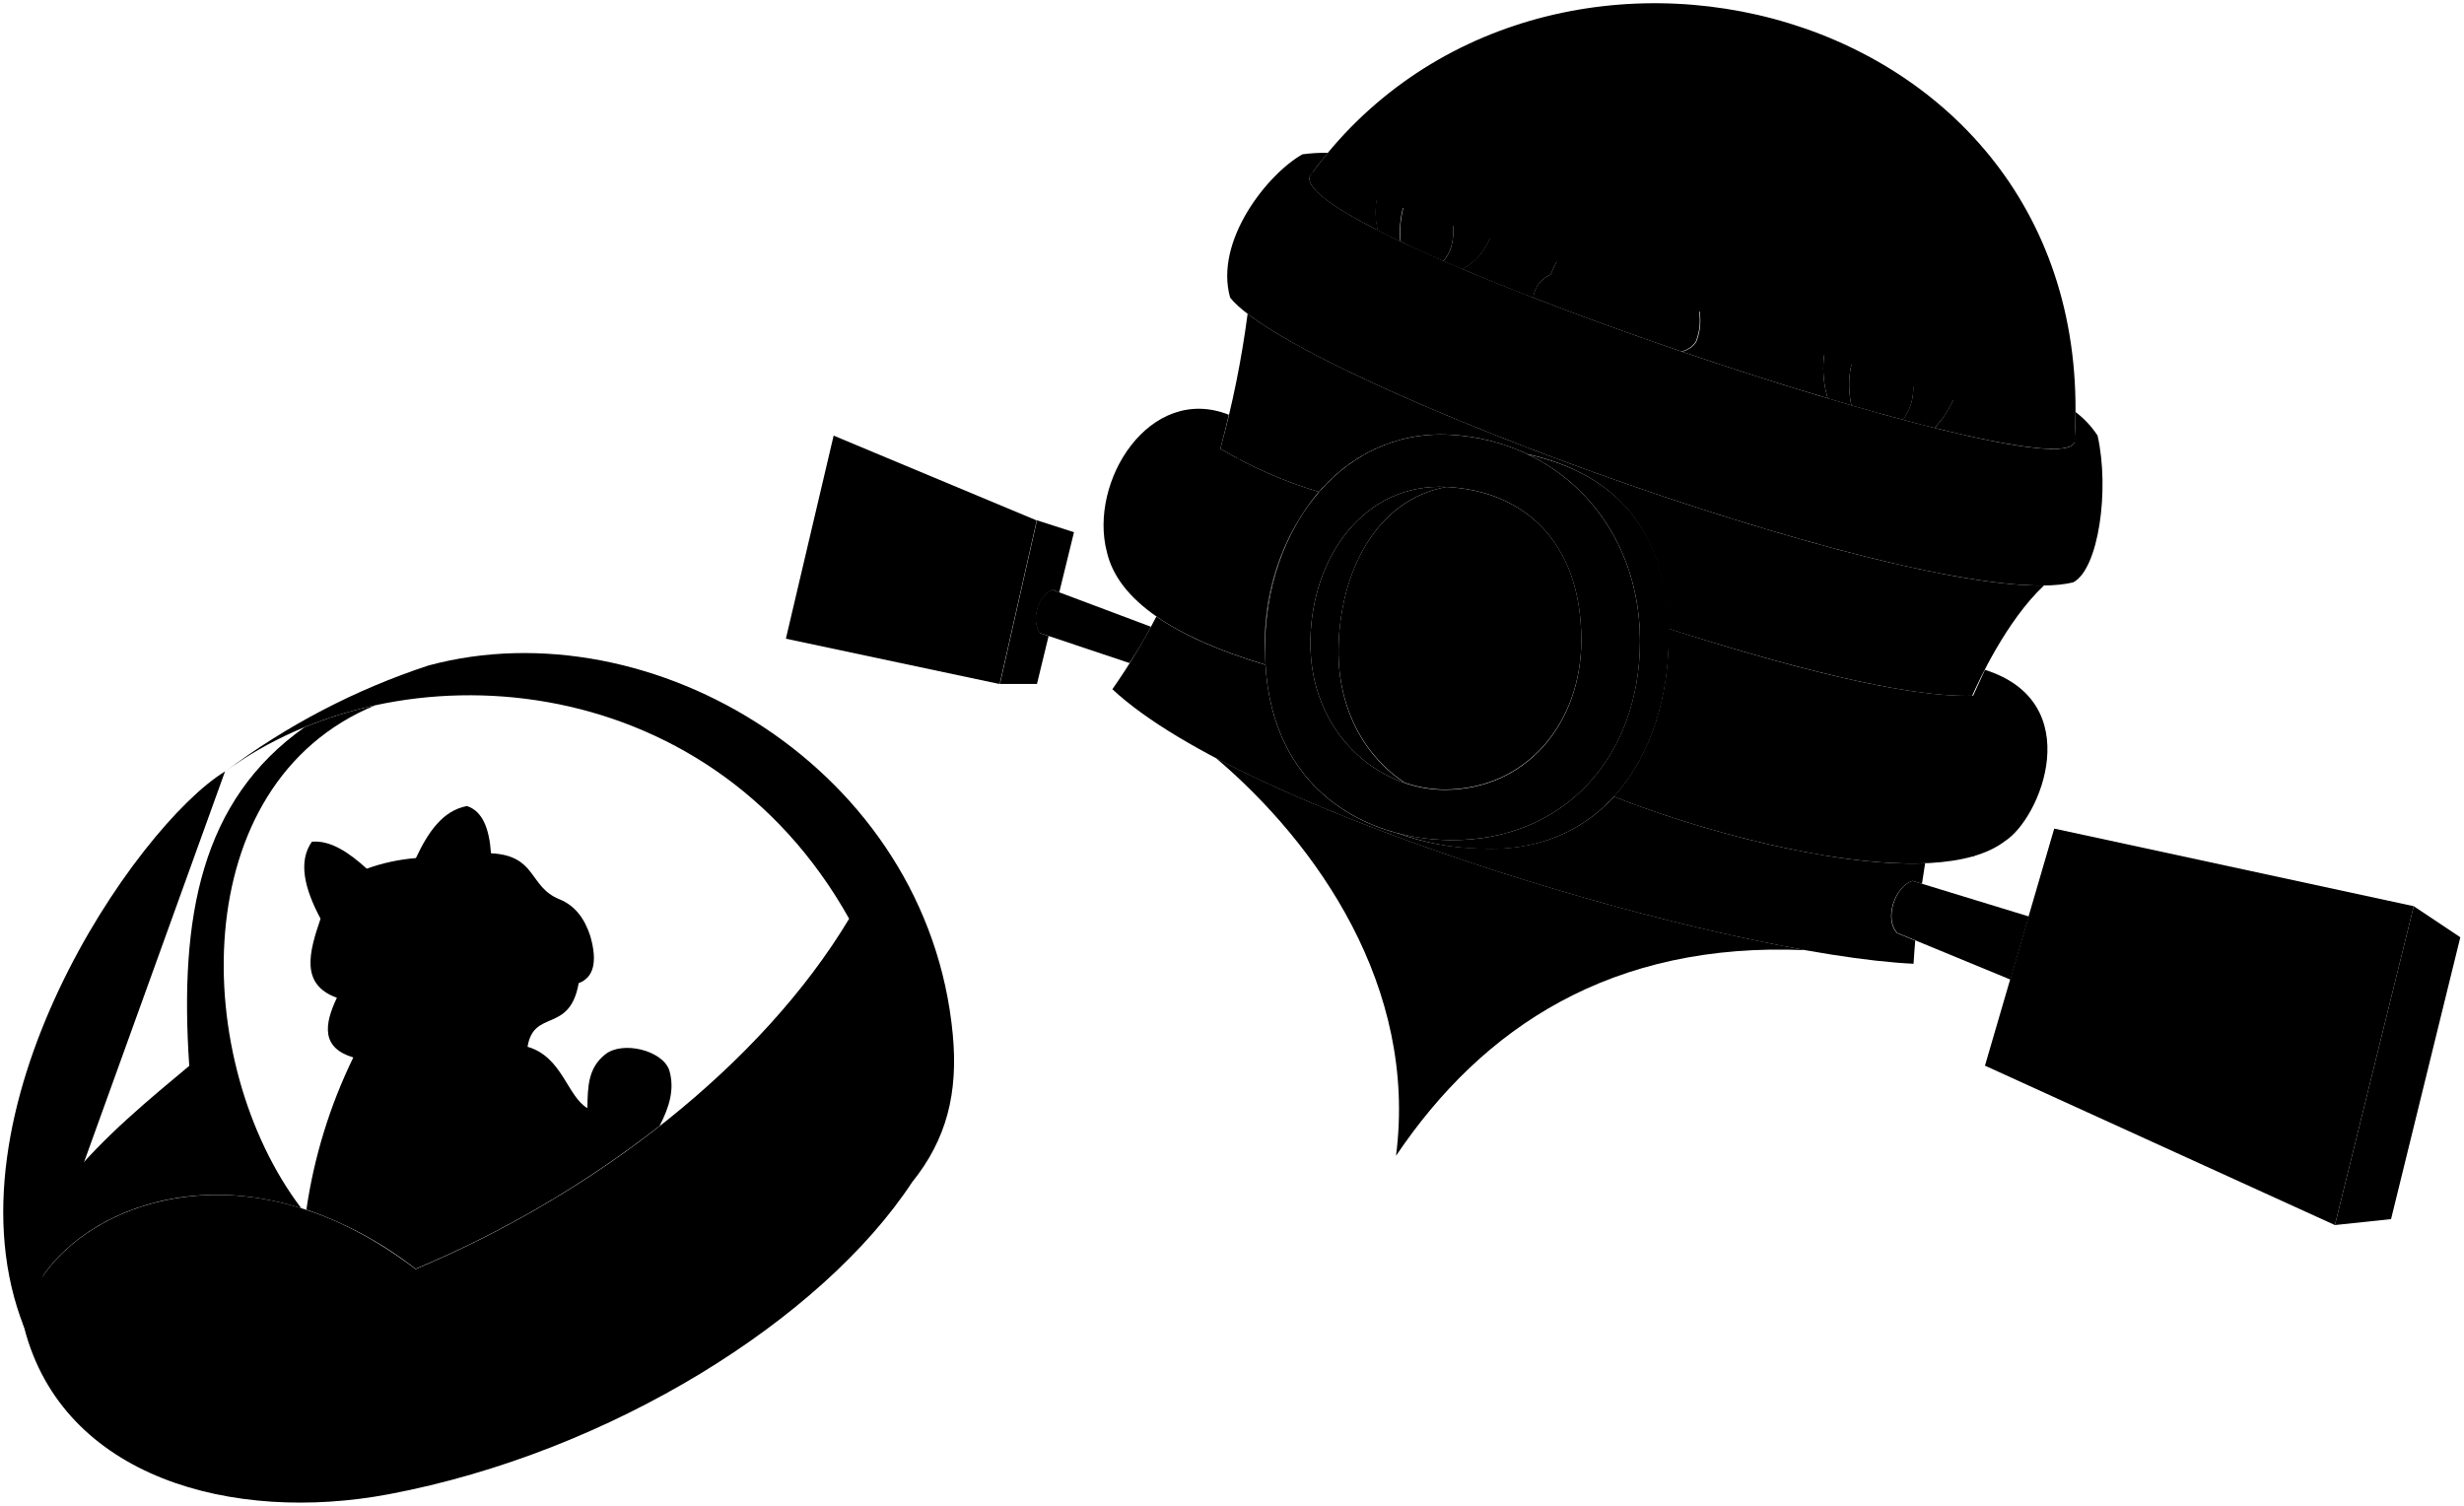
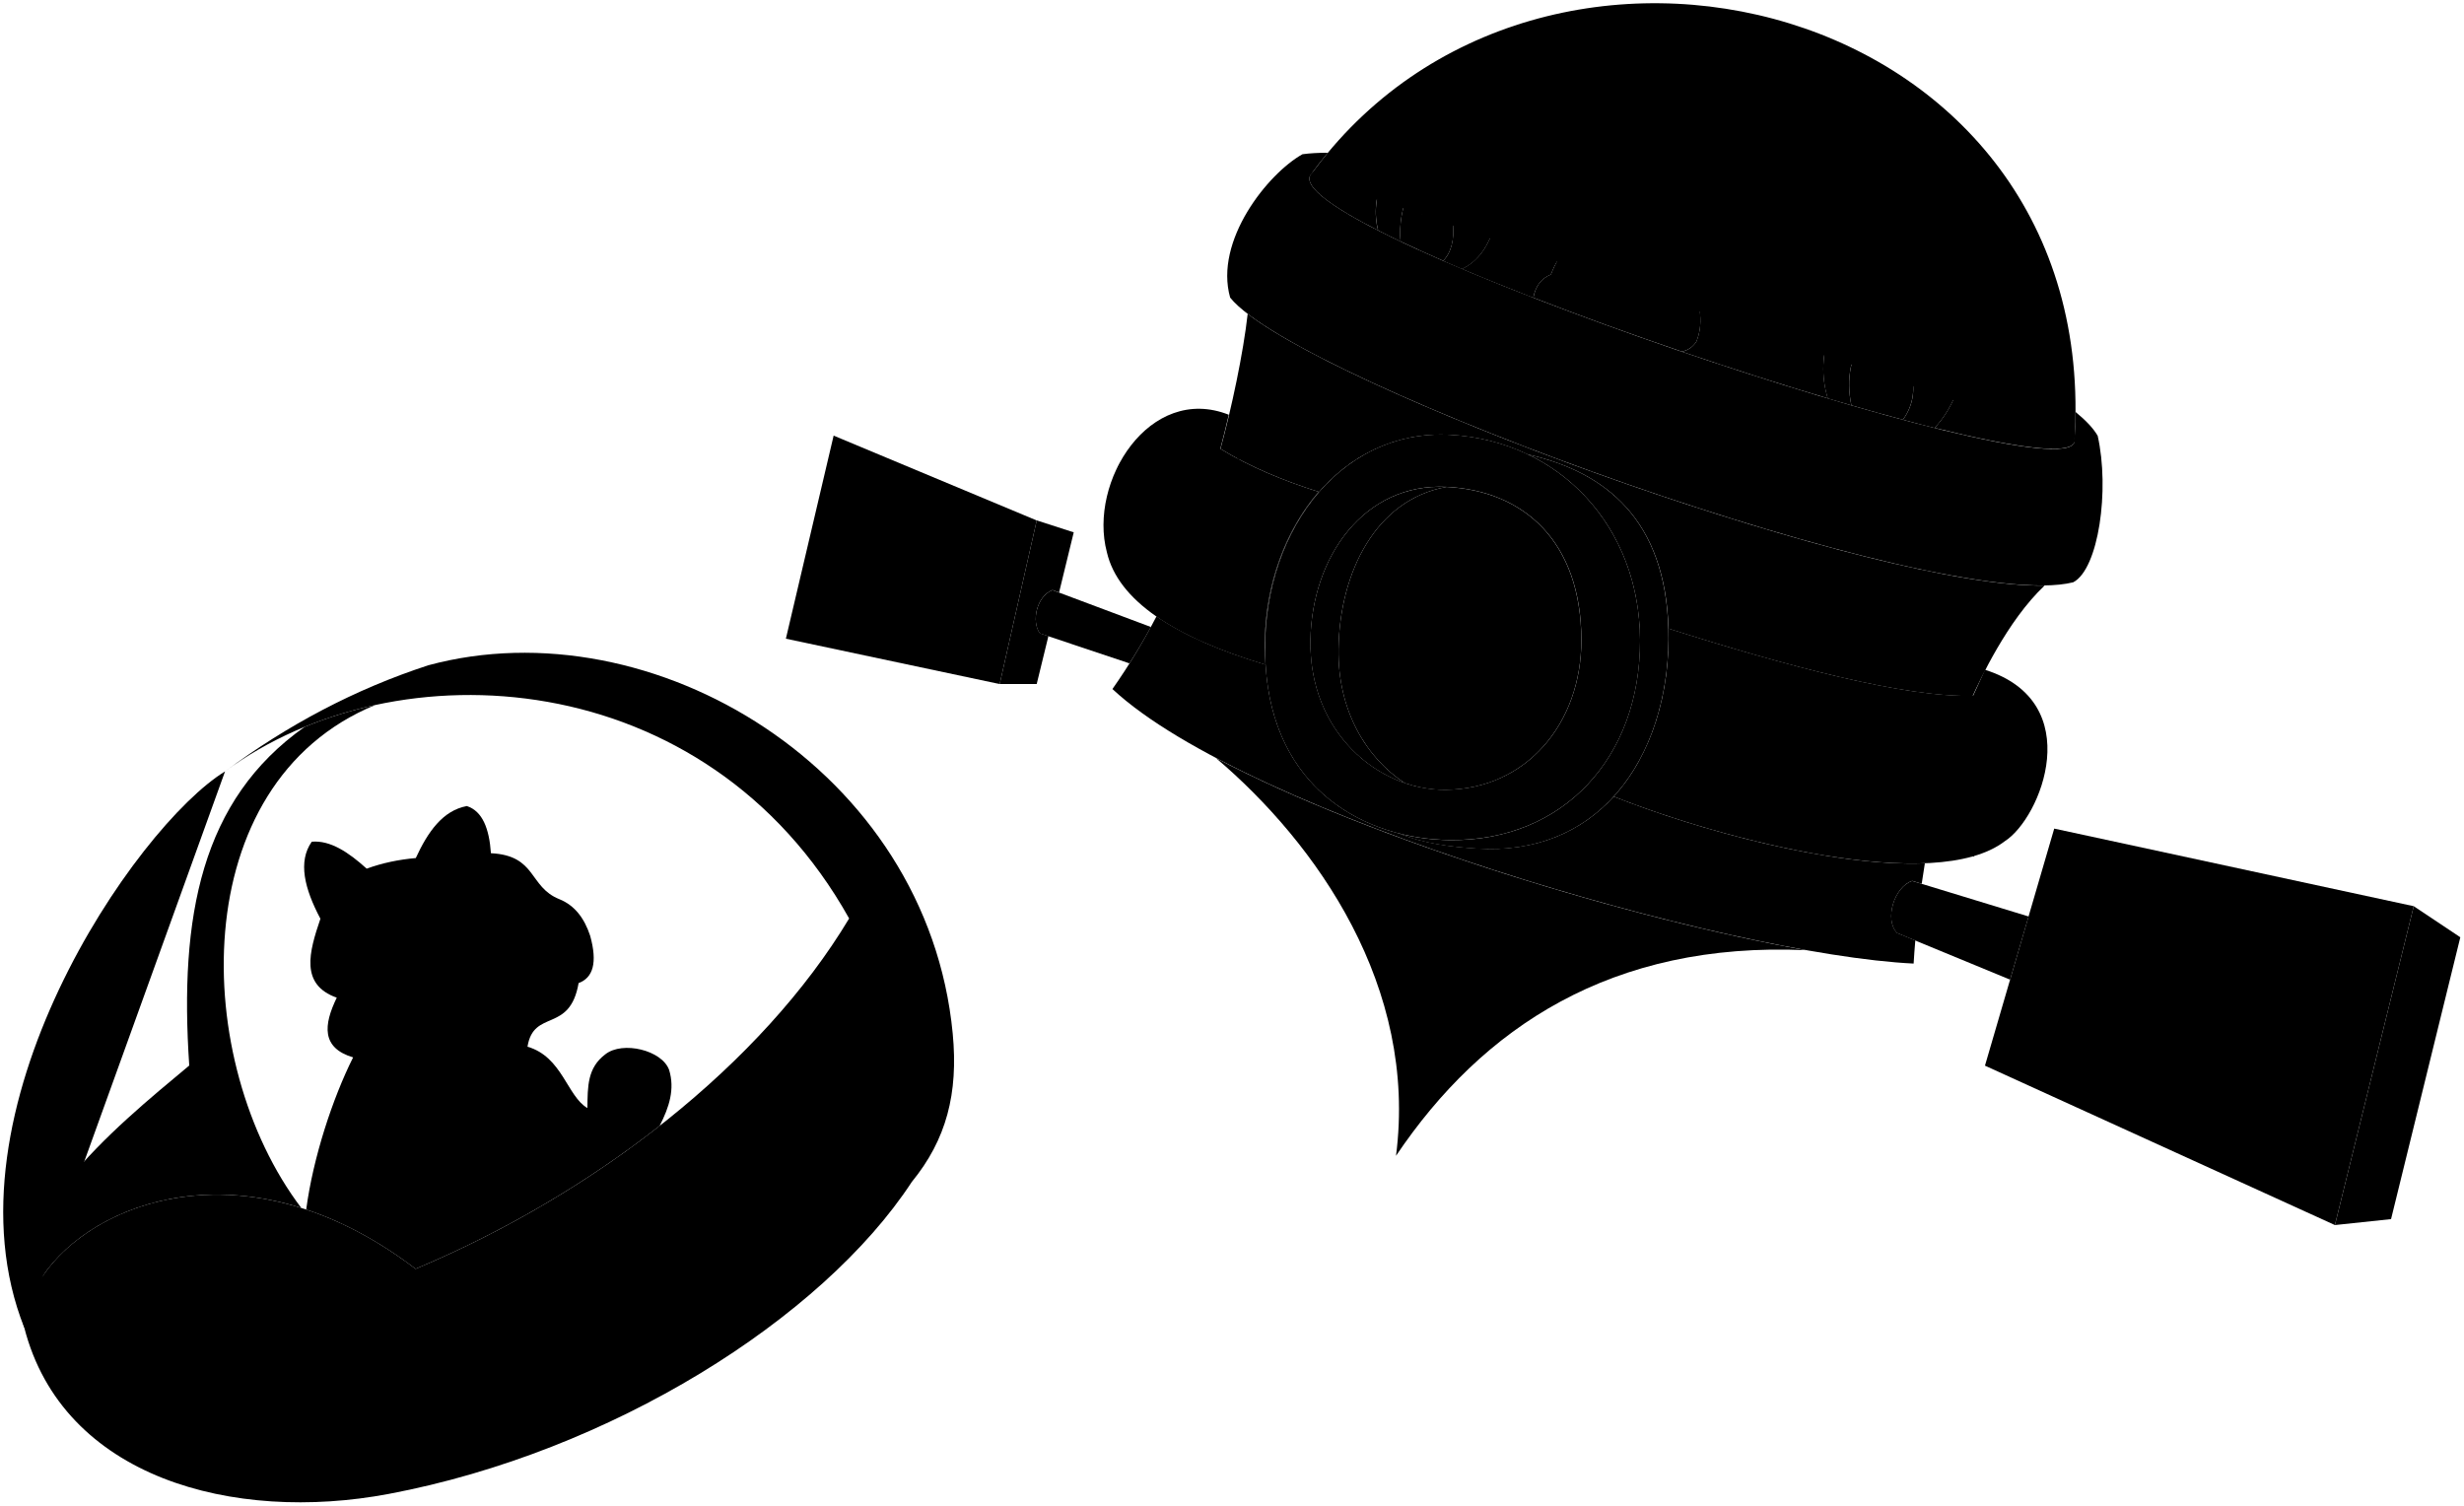
<svg viewBox="0 0 381.35 233.02">
  <g class="sketchLightest">
-     <path d="M247,29.88c-1.19,2.11-2.54,4.27,0,5.27.47,2,1.07,3.86,2.45,5.1a10.15,10.15,0,0,0,5,1.77c2,0,3.86-1.1,5.69-2.45,4.45,2.16,5-.59,5-4,4.31.25,3.37-3.37,2.45-7a12.22,12.22,0,0,0,2.95-6.67c-3-1.54-5.64-.88-8.14.58a15,15,0,0,0-6.48-2.22c0-1.95-1.44-3.77-3.72-5.32a9.9,9.9,0,0,0-3.63,7.94C245.82,25.39,244.08,27.81,247,29.88Z" />
-     <path d="M262.74,40.34a6.34,6.34,0,0,1-2.65-.77C258.26,40.92,256.4,42,254.4,42a10.15,10.15,0,0,1-5-1.77c-1.38-1.24-2-3.12-2.45-5.1a3.19,3.19,0,0,1-.74-.4A16.48,16.48,0,0,0,240,42.49a4.42,4.42,0,0,0-2.71,3.58l0,0c7.24,2.81,15.06,5.64,22.93,8.32h0a3.54,3.54,0,0,0,2.22-1.5,8.68,8.68,0,0,0,.59-4.22,15,15,0,0,1,0-3.08A10.19,10.19,0,0,0,262.74,40.34Z" />
-     <path d="M64.32,196.38a165.62,165.62,0,0,0,37.77-22.13c1.48-2.89,2.38-5.67,1.48-8.66-1.11-3.05-7.2-4.53-9.88-2.42s-2.73,5-2.78,8.33c-3.13-1.82-3.88-7.94-9.26-9.49.94-5.92,6.54-2,7.91-9.85,2.23-.82,3-3.15,1.79-7.32-.89-2.72-2.39-4.71-4.78-5.67-4.76-1.92-3.45-6.76-10.58-7.11-.26-3.78-1.29-6.52-3.72-7.31-3.73.7-6,4-7.9,8.05a29.79,29.79,0,0,0-7.61,1.64c-2.79-2.53-5.61-4.42-8.49-4.17-2.16,3.07-1.15,7.24,1.34,11.92-1.77,5.17-3.18,10.19,2.53,12.23-2,4.22-2.4,7.76,2.54,9.24a80.16,80.16,0,0,0-7.26,23.55A58.09,58.09,0,0,1,64.32,196.38Z" />
-     <path d="M195.76,99.12a36.27,36.27,0,0,1,8.33-23h0a68.46,68.46,0,0,1-15.22-6.67c.44-1.59.87-3.36,1.32-5.26-12.27-4.84-21.77,10.35-18.87,21.28,1.73,7.43,10.4,13.19,24.54,17.41C195.86,102.88,195.75,100.29,195.76,99.12Z" />
-     <path d="M307.21,103.67l-1.83,4C294.85,108,276,103,258.22,97.28h0c.29,9.85-2.53,19.5-8.47,26,17.36,6.88,49.75,15.17,60.52,6.92C315.91,126.63,323.09,108.68,307.21,103.67Z" />
-     <path d="M224.82,34.38a14.54,14.54,0,0,1,0-6.4,15.58,15.58,0,0,0-4.42,5.21c-.45.19-2.24-1.68-2.45-2.87-.85,1.18-1.49,4.62-1.17,7.07,2,1,4.23,2,6.57,3C224.5,39.24,225.2,37.12,224.82,34.38Z" />
-     <path d="M294.29,50.51a14.49,14.49,0,0,1-3.85,6.11,6.3,6.3,0,0,1-1.83-4.12c-2.19,2.22-2.92,6.2-2.07,10.25,2.76.79,5.42,1.54,8,2.22C298.18,59.89,294.42,54.92,294.29,50.51Z" />
+     <path d="M246.95,29.88c-1.19,2.11-2.54,4.28,0,5.27,.47,1.98,1.07,3.86,2.45,5.11,1.59,1.04,3.25,1.67,5,1.77,2-.03,3.86-1.1,5.69-2.45,4.45,2.17,5-.59,5-4.02,4.31,.25,3.37-3.37,2.45-6.96,1.65-1.8,2.56-4.07,2.94-6.67-3-1.54-5.64-.89-8.14,.58-1.98-1.25-4.15-1.97-6.47-2.22,0-1.95-1.45-3.76-3.73-5.32-2.57,2.08-3.56,4.82-3.63,7.94-2.7,2.49-4.44,4.91-1.57,6.98Z" />
+     <path d="M262.74,40.34c-.68,0-1.54-.23-2.65-.77-1.83,1.35-3.69,2.43-5.69,2.45-1.75-.1-3.41-.72-5-1.77-1.38-1.24-1.98-3.12-2.45-5.11-.3-.12-.54-.25-.74-.4-2.73,1.85-4.92,4.46-6.18,7.74-1.49,.6-2.39,1.8-2.71,3.58,.01,0,.03,.02,.04,.03,7.23,2.81,15.06,5.64,22.93,8.32,0,0,.01,0,.02,0,.9-.18,1.64-.68,2.22-1.5,.56-1.35,.73-2.76,.6-4.22-.03-.89-.2-1.84,0-3.08,.42-1.53,.14-3.51-.37-5.28Z" />
+     <path d="M64.32,196.38c13.47-5.65,26.44-13.25,37.77-22.13,1.48-2.89,2.38-5.67,1.47-8.66-1.1-3.05-7.19-4.53-9.87-2.42-2.78,2.09-2.74,4.95-2.78,8.32-3.13-1.81-3.89-7.94-9.27-9.49,.95-5.92,6.55-2.01,7.91-9.85,2.23-.82,2.95-3.14,1.79-7.32-.9-2.72-2.39-4.71-4.78-5.67-4.76-1.91-3.46-6.75-10.58-7.11-.26-3.78-1.29-6.51-3.73-7.3-3.73,.7-6.03,3.99-7.9,8.05-2.61,.23-5.15,.75-7.6,1.64-2.8-2.53-5.62-4.42-8.5-4.17-2.16,3.07-1.14,7.24,1.34,11.92-1.76,5.17-3.18,10.19,2.53,12.22-2.05,4.22-2.4,7.77,2.53,9.24-3.16,6.31-6.19,15.48-7.26,23.55,5.45,1.81,11.15,4.78,16.91,9.17Z" />
+     <path d="M195.76,99.12c.12-8.55,3.1-16.96,8.33-23h0c-5.44-1.71-10.79-3.93-15.22-6.67,.43-1.59,.87-3.37,1.31-5.26-12.26-4.84-21.77,10.35-18.87,21.28,1.73,7.44,10.4,13.19,24.55,17.41,0,0-.12-2.59-.1-3.76Z" />
+     <path d="M307.21,103.67l-1.83,4c-10.53,.33-29.34-4.73-47.16-10.4h0c.29,9.85-2.53,19.5-8.47,26.01,17.36,6.88,49.75,15.17,60.52,6.92,5.64-3.58,12.82-21.53-3.06-26.54Z" />
+     <path d="M224.82,34.38c-.46-2.22-.5-4.36,0-6.4-1.99,1.67-3.64,3.38-4.42,5.2-.45,.19-2.24-1.67-2.45-2.87-.85,1.18-1.49,4.62-1.17,7.07,2.03,.96,4.23,1.96,6.57,2.98,1.16-1.13,1.86-3.25,1.48-5.99Z" />
+     <path d="M294.29,50.51c-.97,2.52-2.15,4.71-3.85,6.1-1.16-1.1-1.67-2.53-1.83-4.12-2.19,2.23-2.92,6.21-2.07,10.25,2.75,.8,5.42,1.54,7.97,2.22,3.67-5.08-.09-10.05-.22-14.46Z" />
  </g>
  <g class="sketchLighter">
    <polygon points="373.57 140.25 361.37 189.6 307.21 164.93 317.93 128.24 373.57 140.25" />
    <polygon points="160.45 80.55 154.72 105.87 121.63 98.85 129.02 67.42 160.45 80.55" />
-     <path d="M314,141.84l-18-5.51c-2.74.86-4.39,5.95-2.35,8.06l17.5,7.22Z" />
-     <path d="M178.13,97l-15.24-5.72c-2.44.92-3.31,4.88-1.94,6.7l13.86,4.64C176,100.82,177.08,99,178.13,97Z" />
-     <path d="M224.43,67.29c-17.38-.94-29.71,15.76-28.57,35.59,1.12,19.36,15.46,27,28.57,27.14,17.53.18,29.43-12.81,29.39-30.9C253.79,81.54,241.37,68.22,224.43,67.29Zm-.74,54.95c-10.39.05-21.1-8.9-20.88-23.17.21-12.89,8.32-24.34,21.06-23.71,12,.59,20.86,8.53,20.87,23.71C244.75,112,236.21,122.17,223.69,122.24Z" />
-     <path d="M324.64,67.42a14.46,14.46,0,0,0-3.42-3.66c0,1.54-.07,3.11-.17,4.7C318.5,76.4,198.61,36,202.77,27.19c.88-1.23,1.79-2.4,2.74-3.54a26.65,26.65,0,0,0-3.93.23c-5.35,3-13.69,13.37-11.19,22.19,10.5,13.11,109.9,49.17,130.48,44.06C324.8,88.08,326.53,75.81,324.64,67.42Z" />
-     <path d="M228.05,33.48a18.6,18.6,0,0,1,3-15.12c-5,1.76-9.49,4-11.9,8.35,0-1.48-.1-3.17,0-4.94-1.55,2.75-3.63,3.68-4.62,5.23a11.18,11.18,0,0,0-1.3,8.67c1.1.56,2.27,1.13,3.5,1.72-.32-2.45.32-5.89,1.17-7.07.21,1.19,2,3.06,2.45,2.87A15.58,15.58,0,0,1,224.82,28a14.54,14.54,0,0,0,0,6.4c.38,2.74-.32,4.86-1.47,6l2.93,1.25c4.45-2.08,5.6-7.7,5.6-11.54Z" />
-     <path d="M303.64,53.25a11.32,11.32,0,0,1-5,3.65c4.17-8.25,1.63-15.91-4.45-21.75.47,5.35-.47,9.9-3.79,13.1a25.51,25.51,0,0,0-.67-6.75c-1.12,3.94-5.06,5.78-6.49,9.86a15.75,15.75,0,0,0-.38,10.2v.1l3.68,1.08c-.85-4-.12-8,2.07-10.24a6.3,6.3,0,0,0,1.83,4.12,14.49,14.49,0,0,0,3.85-6.11c.13,4.41,3.89,9.38.22,14.46q2.53.68,4.9,1.27A16.17,16.17,0,0,0,303.64,53.25Z" />
+     <path d="M313.96,141.84l-18.01-5.5c-2.74,.86-4.38,5.95-2.35,8.06l17.5,7.22,2.86-9.77Z" />
+     <path d="M178.13,97.04l-15.24-5.71c-2.44,.92-3.31,4.87-1.95,6.7l13.87,4.64c1.17-1.84,2.27-3.72,3.31-5.63Z" />
+     <path d="M224.43,67.29c-17.37-.94-29.71,15.76-28.56,35.58,1.12,19.36,15.45,27.01,28.56,27.14,17.54,.18,29.44-12.81,29.4-30.9-.04-17.58-12.46-30.9-29.4-31.82Zm-.74,54.94c-10.39,.06-21.1-8.9-20.87-23.16,.2-12.89,8.32-24.35,21.06-23.72,12.04,.6,20.86,8.53,20.87,23.72,.01,12.89-8.53,23.09-21.06,23.16Z" />
+     <path d="M324.64,67.42c-.67-1.15-1.84-2.38-3.42-3.67-.01,1.54-.07,3.11-.18,4.71-2.55,7.94-122.43-32.43-118.28-41.28,.88-1.22,1.8-2.4,2.74-3.54-1.43,0-2.74,.07-3.92,.23-5.35,2.99-13.69,13.38-11.19,22.19,10.5,13.12,109.9,49.18,130.48,44.06,3.93-2.05,5.67-14.32,3.78-22.7Z" />
+     <path d="M228.05,33.48c-1.17-5.4-.19-10.44,3.05-15.13-5,1.76-9.5,4.03-11.9,8.35-.05-1.48-.11-3.17,0-4.94-1.55,2.75-3.64,3.68-4.62,5.24-1.89,2.99-1.89,6.3-1.29,8.67,1.1,.56,2.26,1.13,3.49,1.72-.32-2.45,.32-5.89,1.17-7.07,.21,1.2,2,3.06,2.45,2.87,.78-1.82,2.44-3.53,4.42-5.2-.5,2.04-.46,4.18,0,6.4,.38,2.73-.32,4.86-1.48,5.99,.95,.42,1.93,.83,2.93,1.26,4.46-2.08,5.6-7.7,5.6-11.55l-3.83,3.41Z" />
+     <path d="M303.64,53.25c-1.5,1.69-3.11,3.09-5,3.65,4.16-8.25,1.63-15.91-4.46-21.75,.47,5.35-.47,9.91-3.78,13.1,.04-2.47-.16-4.74-.68-6.75-1.12,3.95-5.06,5.78-6.48,9.86-1.25,3.44-1.4,6.84-.39,10.2,0,0,0,.04,0,.1,1.24,.37,2.47,.73,3.69,1.08-.86-4.04-.12-8.02,2.07-10.25,.17,1.6,.67,3.02,1.83,4.12,1.7-1.39,2.88-3.59,3.85-6.1,.14,4.41,3.9,9.38,.22,14.46,1.69,.45,3.32,.88,4.9,1.27,3.16-3.36,4.93-8.41,4.24-12.99Z" />
  </g>
  <g class="sketchMiddle">
    <polygon points="373.57 140.25 380.78 145.06 370.06 188.68 361.37 189.6 373.57 140.25" />
-     <path d="M161,98c-1.37-1.82-.5-5.78,1.94-6.7l1,.38,2.28-9.31-5.73-1.84-5.73,25.32h5.73l1.8-7.41Z" />
-     <path d="M147.45,160c-3.9-40.86-46.54-66.34-81.15-57a109.23,109.23,0,0,0-31.47,16.43c26.48-19.59,74.53-16.69,96.59,22.76-13.48,22.48-39.21,42.54-67.1,54.23-31-23.67-60-5.76-60.56,9.11,6,23.22,32.33,30.26,56.41,25.73,34.38-6.48,67.09-27.12,81-48.3C146.46,176.39,148.34,169.25,147.45,160Z" />
-     <path d="M296,136.33l1.46.45c.16-1.06.32-2.12.49-3.17-14.44.57-35.37-5.25-48.15-10.32-4.92,5.39-12,8.62-21.21,8A38.39,38.39,0,0,1,216.46,129c-10.39-2.66-19.7-10.65-20.6-26.1-7.05-2.1-12.74-4.59-16.89-7.48a98.1,98.1,0,0,1-6.81,11.25c20.89,19.48,95.33,41.12,124,42.49.07-1.2.16-2.39.26-3.58l-2.82-1.17C291.56,142.28,293.21,137.19,296,136.33Z" />
-     <path d="M188.87,69.45a68.46,68.46,0,0,0,15.22,6.67h0a36.27,36.27,0,0,0-8.33,23c0,.51,0,1.3,0,2-.35-19,11.76-34.75,28.63-33.84a31.77,31.77,0,0,1,12,3h0c12.17,2.72,21.26,10.21,21.75,27,17.78,5.65,36.55,10.7,47.09,10.4,1-2.21,5.26-11.57,11.11-17.06h0C290.51,91,211,62.31,193.09,48.57h0A154.22,154.22,0,0,1,188.87,69.45Z" />
-     <path d="M223.87,75.36c-12.74-.63-20.85,10.82-21.06,23.71-.17,11.38,6.59,19.37,14.61,22.12-6-3.93-10.4-11.2-10.26-20.78C207.35,88.52,213,77.31,223.87,75.36Z" />
-     <path d="M236.47,70.33h0c10.47,5,17.33,15.74,17.35,28.79,0,18.09-11.86,31.08-29.39,30.9a33.58,33.58,0,0,1-8-1.06,38.51,38.51,0,0,0,12.15,2.37c20.37,1.29,30.21-16.05,29.68-34.05C257.73,80.54,248.64,73.05,236.47,70.33Z" />
+     <path d="M160.95,98.02c-1.37-1.83-.5-5.78,1.95-6.7l1.01,.38,2.27-9.31-5.73-1.85-5.73,25.32h5.73l1.81-7.41-1.31-.44Z" />
+     <path d="M147.45,159.96c-3.9-40.87-46.54-66.35-81.15-57-11.36,3.7-21.81,9.25-31.47,16.43,26.47-19.59,74.53-16.69,96.59,22.76-13.48,22.48-39.21,42.54-67.1,54.23-31.02-23.68-60.03-5.76-60.56,9.1,5.96,23.22,32.33,30.27,56.41,25.73,34.38-6.48,67.1-27.12,80.95-48.29,5.34-6.53,7.22-13.67,6.33-22.96Z" />
+     <path d="M295.95,136.33l1.47,.45c.15-1.06,.32-2.12,.49-3.17-14.45,.57-35.37-5.26-48.15-10.33-4.92,5.39-11.98,8.63-21.21,8.04-3.94-.25-8.14-.76-12.08-2.35-10.39-2.67-19.7-10.65-20.59-26.11-7.05-2.1-12.74-4.59-16.89-7.47-2.03,3.89-4.29,7.66-6.82,11.25,20.89,19.48,95.34,41.12,124,42.49,.07-1.2,.16-2.39,.26-3.58l-2.82-1.16c-2.03-2.11-.39-7.2,2.35-8.06Z" />
+     <path d="M188.87,69.45c4.43,2.73,9.78,4.96,15.22,6.67h0c-5.23,6.04-8.21,14.45-8.33,23,0,.51,.01,1.3,.03,2.02-.35-19.05,11.77-34.76,28.63-33.84,4.36,.24,8.42,1.3,12.05,3.04,0,0,0,0,0,0,0,0,0,0,0,0,12.17,2.72,21.27,10.22,21.76,26.95,17.78,5.66,36.54,10.71,47.09,10.4,1.03-2.21,5.27-11.57,11.12-17.06h-.02c-25.89,.4-105.43-28.31-123.32-42.05h0c-.67,6.04-2.51,14.69-4.21,20.88Z" />
+     <path d="M223.87,75.36c-12.74-.63-20.85,10.82-21.06,23.72-.18,11.37,6.59,19.37,14.61,22.12-5.97-3.93-10.4-11.2-10.26-20.78,.18-11.89,5.8-23.11,16.71-25.06Z" />
+     <path d="M236.47,70.33s0,0,0,0c10.47,5.02,17.33,15.73,17.35,28.79,.04,18.09-11.86,31.08-29.4,30.9-2.62-.03-5.35-.36-8.04-1.06,3.96,1.62,8.19,2.13,12.15,2.38,20.37,1.28,30.2-16.05,29.68-34.06-.49-16.73-9.58-24.22-21.76-26.95Z" />
+     <path d="M252.22,16.71c1.16,1.23,2,2.31,2.21,4.06-1.55,.27-3.18,.91-4.27,1.61,0-2.11,.56-4.17,2.06-5.67Z" />
+     <path d="M268.65,22.78c-1.98-.5-3.82-.1-5.14,1.12,1.3,.99,2.36,2.09,3.03,3.38,1.12-1.43,1.83-2.68,2.1-4.5Z" />
  </g>
  <g class="sketchDarker">
-     <path d="M188.17,117.3c15.64,13.28,31.26,35.43,27.89,61.58,13.39-19.9,33.42-33.18,63.46-31.82C252.65,142.29,212.64,130.21,188.17,117.3Z" />
-     <path d="M223.87,75.36c-10.9,2-16.52,13.16-16.71,25-.14,9.58,4.29,16.85,10.26,20.78l-.67-.25a19.19,19.19,0,0,0,6.94,1.3c12.52-.07,21.06-10.27,21.05-23.17C244.73,83.89,235.91,76,223.87,75.36Z" />
-     <path d="M46.63,187c-17.11-22.53-18.13-65.66,11.42-77.83a64.11,64.11,0,0,0-10.92,3.39c-16,11.29-19.4,29.31-17.84,52.4-11.63,9.72-30.36,24.72-25.53,40.58C4.19,193.51,23.09,179.57,46.63,187Z" />
-     <path d="M213.28,35.67a11.18,11.18,0,0,1,1.3-8.67c-6.77-1.25-11.18-1.36-11.81.19C201.93,29,206.1,32,213.33,35.7Z" />
-     <path d="M230.92,30.93c-1.13-.31-2.24-.62-3.33-.9a21,21,0,0,0,.46,3.45Z" />
-     <path d="M237.31,46.07A4.42,4.42,0,0,1,240,42.49a16.42,16.42,0,0,1,5.47-7.23c-4.74-1.49-9.34-2.87-13.64-4.07-.21,3.74-1.53,8.54-5.57,10.43h0c3.47,1.47,7.21,3,11.11,4.49Z" />
-     <path d="M299.42,55.16a19,19,0,0,1-.78,1.74,8.13,8.13,0,0,0,2.23-1.1Z" />
-     <path d="M303.68,57.06a16.72,16.72,0,0,1-4.26,9.17c12.27,3.06,20.88,4.27,21.63,2.23S314.67,62.1,303.68,57.06Z" />
-     <path d="M282.86,61.56a15.75,15.75,0,0,1,.38-10.2A9.93,9.93,0,0,1,284.46,49c-6.85-2.68-14.18-5.38-21.53-7.94a9.38,9.38,0,0,1,.18,4.56,15,15,0,0,0,0,3.08,8.68,8.68,0,0,1-.59,4.22,3.54,3.54,0,0,1-2.22,1.5h0c7.66,2.62,15.36,5.08,22.58,7.23Z" />
+     <path d="M188.17,117.3c15.64,13.27,31.26,35.43,27.89,61.58,13.39-19.9,33.42-33.18,63.46-31.82-26.87-4.77-66.88-16.85-91.35-29.75Z" />
+     <path d="M223.87,75.36c-10.9,1.95-16.53,13.16-16.71,25.06-.15,9.58,4.29,16.85,10.26,20.78-.23-.08-.45-.16-.68-.25,2.24,.86,4.6,1.31,6.94,1.29,12.52-.07,21.07-10.27,21.06-23.16-.02-15.19-8.83-23.12-20.87-23.72Z" />
+     <path d="M46.63,186.95c-17.1-22.53-18.13-65.66,11.43-77.83-3.78,.82-7.44,1.95-10.93,3.39-16,11.3-19.4,29.32-17.84,52.4-11.63,9.71-30.36,24.72-25.53,40.57,.43-11.97,19.33-25.92,42.87-18.53Z" />
+     <path d="M213.28,35.67c-.6-2.37-.6-5.68,1.29-8.67-6.77-1.26-11.18-1.36-11.81,.18-.84,1.78,3.34,4.83,10.56,8.51-.01,0-.03-.02-.04-.03Z" />
+     <path d="M230.92,30.93c-1.13-.31-2.24-.61-3.33-.9,.05,1.14,.2,2.29,.46,3.46l2.87-2.55Z" />
+     <path d="M237.31,46.07c.33-1.78,1.23-2.98,2.71-3.58,1.16-2.99,3.07-5.42,5.47-7.23-4.75-1.49-9.34-2.87-13.65-4.08-.21,3.74-1.53,8.55-5.57,10.44-.01,0-.02,0-.04,0,3.47,1.47,7.2,2.97,11.11,4.49-.01-.01-.03-.02-.04-.03Z" />
+     <path d="M299.42,55.16c-.23,.58-.48,1.15-.78,1.74,.79-.23,1.52-.61,2.23-1.1-.48-.21-.96-.42-1.45-.64Z" />
+     <path d="M303.68,57.06c-.42,3.39-1.98,6.72-4.26,9.16,12.27,3.06,20.88,4.27,21.63,2.24,.7-2.11-6.37-6.37-17.37-11.4Z" />
+     <path d="M282.86,61.56c-1.01-3.37-.87-6.77,.39-10.2,.31-.88,.73-1.65,1.21-2.36-6.85-2.68-14.18-5.38-21.52-7.94,.38,1.57,.55,3.23,.18,4.56-.2,1.24-.03,2.19,0,3.08,.13,1.46-.04,2.87-.6,4.22-.58,.82-1.32,1.32-2.22,1.5,0,0-.01,0-.02,0,7.66,2.61,15.36,5.08,22.58,7.23,0-.06,0-.09,0-.09Z" />
  </g>
-   <path class="sketchDarkest" d="M252.71,38.88a3.43,3.43,0,0,0,2.45-.84,5.12,5.12,0,0,0-3.53-1.33A3.06,3.06,0,0,0,252.71,38.88Z" />
+   <path class="sketchDarkest" d="M252.71,38.88c.94,.04,1.76-.25,2.45-.84-.91-.88-2.35-1.37-3.54-1.33,.08,.86,.4,1.6,1.09,2.17Z" />
  <g class="eyeBlob">
-     <path d="M251.17,33.34c.82.21,1.57,0,1.67-.39s-.47-.93-1.29-1.14-1.56,0-1.67.4S250.35,33.14,251.17,33.34Z" />
-     <path d="M257.94,35.47c.8.26,1.56.12,1.69-.29s-.41-1-1.21-1.21-1.56-.12-1.69.29S257.14,35.22,257.94,35.47Z" />
+     <path d="M251.17,33.34c.82,.2,1.56,.02,1.67-.4s-.47-.93-1.29-1.13c-.82-.2-1.56-.02-1.67,.4-.1,.42,.47,.93,1.29,1.13Z" />
+     <path d="M257.94,35.47c.8,.25,1.56,.12,1.69-.29,.13-.42-.41-.96-1.22-1.21-.8-.25-1.56-.12-1.69,.29-.13,.42,.41,.96,1.22,1.21Z" />
  </g>
  <g class="sketchLine">
-     <path d="M188.87,69.45C183,64,176.05,66.9,173,72.39" />
+     <path d="M188.87,69.45c-5.83-5.49-12.82-2.55-15.93,2.94" />
    <path d="M191.9,70.85c-8.28,3.46-11.82,16.88-9.69,26.53" />
-     <path d="M274.56,102.05A202.41,202.41,0,0,0,267.49,129" />
-     <path d="M293.68,106.65c1.21,6-1.49,20.44-5.71,26.71" />
-     <path d="M305.38,107.68c9.29.55,8.05,16.28,0,24.94" />
-     <path d="M238.13,2.86a5.56,5.56,0,0,1-1.48,5.23,9.42,9.42,0,0,0-2.25,4.72" />
-     <path d="M291.17,9.94a19.41,19.41,0,0,0-2.9,7.82c-.26,2.24-1.87,4.37-4.61,6.41-2,1.19-3.42,3.45-4.62,6.18" />
-     <path d="M288.36,17a31.71,31.71,0,0,0,5.45,5.14c1.85,1.42,2.53,3.67,2.81,5.88" />
-     <path d="M286.34,21.73a15.41,15.41,0,0,0-6.63-1.89,20.1,20.1,0,0,1-4.72-.41" />
-     <path d="M238,5.81c.93,1.28,1.93,1.63,3.35,2.74s1.58,1.92,1.85,3.63" />
+     <path d="M274.56,102.05c-2.96,8.79-5.33,17.76-7.07,26.94" />
+     <path d="M293.68,106.65c1.21,5.99-1.49,20.43-5.71,26.71" />
+     <path d="M305.38,107.68c9.29,.56,8.05,16.28,0,24.94" />
+     <path d="M238.13,2.86c.49,1.78-.02,3.52-1.48,5.23-1.26,1.5-2.01,3.08-2.25,4.72" />
+     <path d="M291.17,9.94c-1.57,2.72-2.72,5.36-2.91,7.82-.25,2.24-1.87,4.37-4.61,6.41-1.98,1.19-3.42,3.45-4.61,6.19" />
+     <path d="M288.36,16.96c1.75,2.02,3.56,3.8,5.45,5.14,1.85,1.41,2.52,3.67,2.81,5.88" />
+     <path d="M286.34,21.73c-2.07-1.11-4.27-1.78-6.63-1.89-1.54,.06-3.12-.11-4.72-.41" />
+     <path d="M238.02,5.81c.93,1.28,1.93,1.63,3.35,2.74,1.34,1,1.58,1.92,1.85,3.63" />
    <path d="M321.05,68.46C325.68-.17,238.2-22.07,202.77,27.19" />
-     <path d="M34.83,119.39C21,127.86-9.48,172.17,3.76,205.49" />
+     <path d="M34.83,119.39c-13.84,8.47-44.32,52.78-31.07,86.1" />
    <line x1="330.08" y1="130.86" x2="318.24" y2="169.95" />
    <line x1="343.92" y1="133.85" x2="331.38" y2="175.94" />
    <line x1="369.32" y1="157.43" x2="314.42" y2="140.25" />
    <line x1="365.33" y1="173.58" x2="310.75" y2="152.81" />
    <line x1="357.95" y1="136.88" x2="345.39" y2="182.32" />
    <line x1="158.42" y1="89.51" x2="126.46" y2="78.31" />
    <line x1="156.58" y1="97.65" x2="124.09" y2="88.38" />
    <line x1="144.38" y1="73.84" x2="137.77" y2="102.27" />
    <line x1="136.84" y1="70.69" x2="129.72" y2="100.56" />
    <line x1="152.69" y1="77.31" x2="146.42" y2="104.11" />
-     <path d="M90.91,171.5a8.37,8.37,0,0,1,3.84,3.4" />
-     <path d="M80,183.11a11.58,11.58,0,0,0,5.18,2.69" />
-     <path d="M240,42.49a5.06,5.06,0,0,1,5.63,2.6" />
-     <path d="M253.82,52.07a3.14,3.14,0,0,1,1.71-3.47c2-.88,3.64-.38,5.35.93" />
-     <path d="M252.22,16.71a7.08,7.08,0,0,1,2.15,4.23" />
-     <path d="M268.7,22.42a9.92,9.92,0,0,0-5.19,1.48" />
+     <path d="M90.91,171.5c1.78,.85,3.13,2.08,3.84,3.41" />
+     <path d="M80.01,183.11c1.24,1.22,3.01,2.1,5.18,2.69" />
+     <path d="M240.02,42.49c2.14-.47,4.66,.49,5.63,2.6" />
+     <path d="M253.82,52.07c-.16-1.64,.41-2.9,1.71-3.47,2-.88,3.63-.38,5.35,.93" />
  </g>
</svg>
